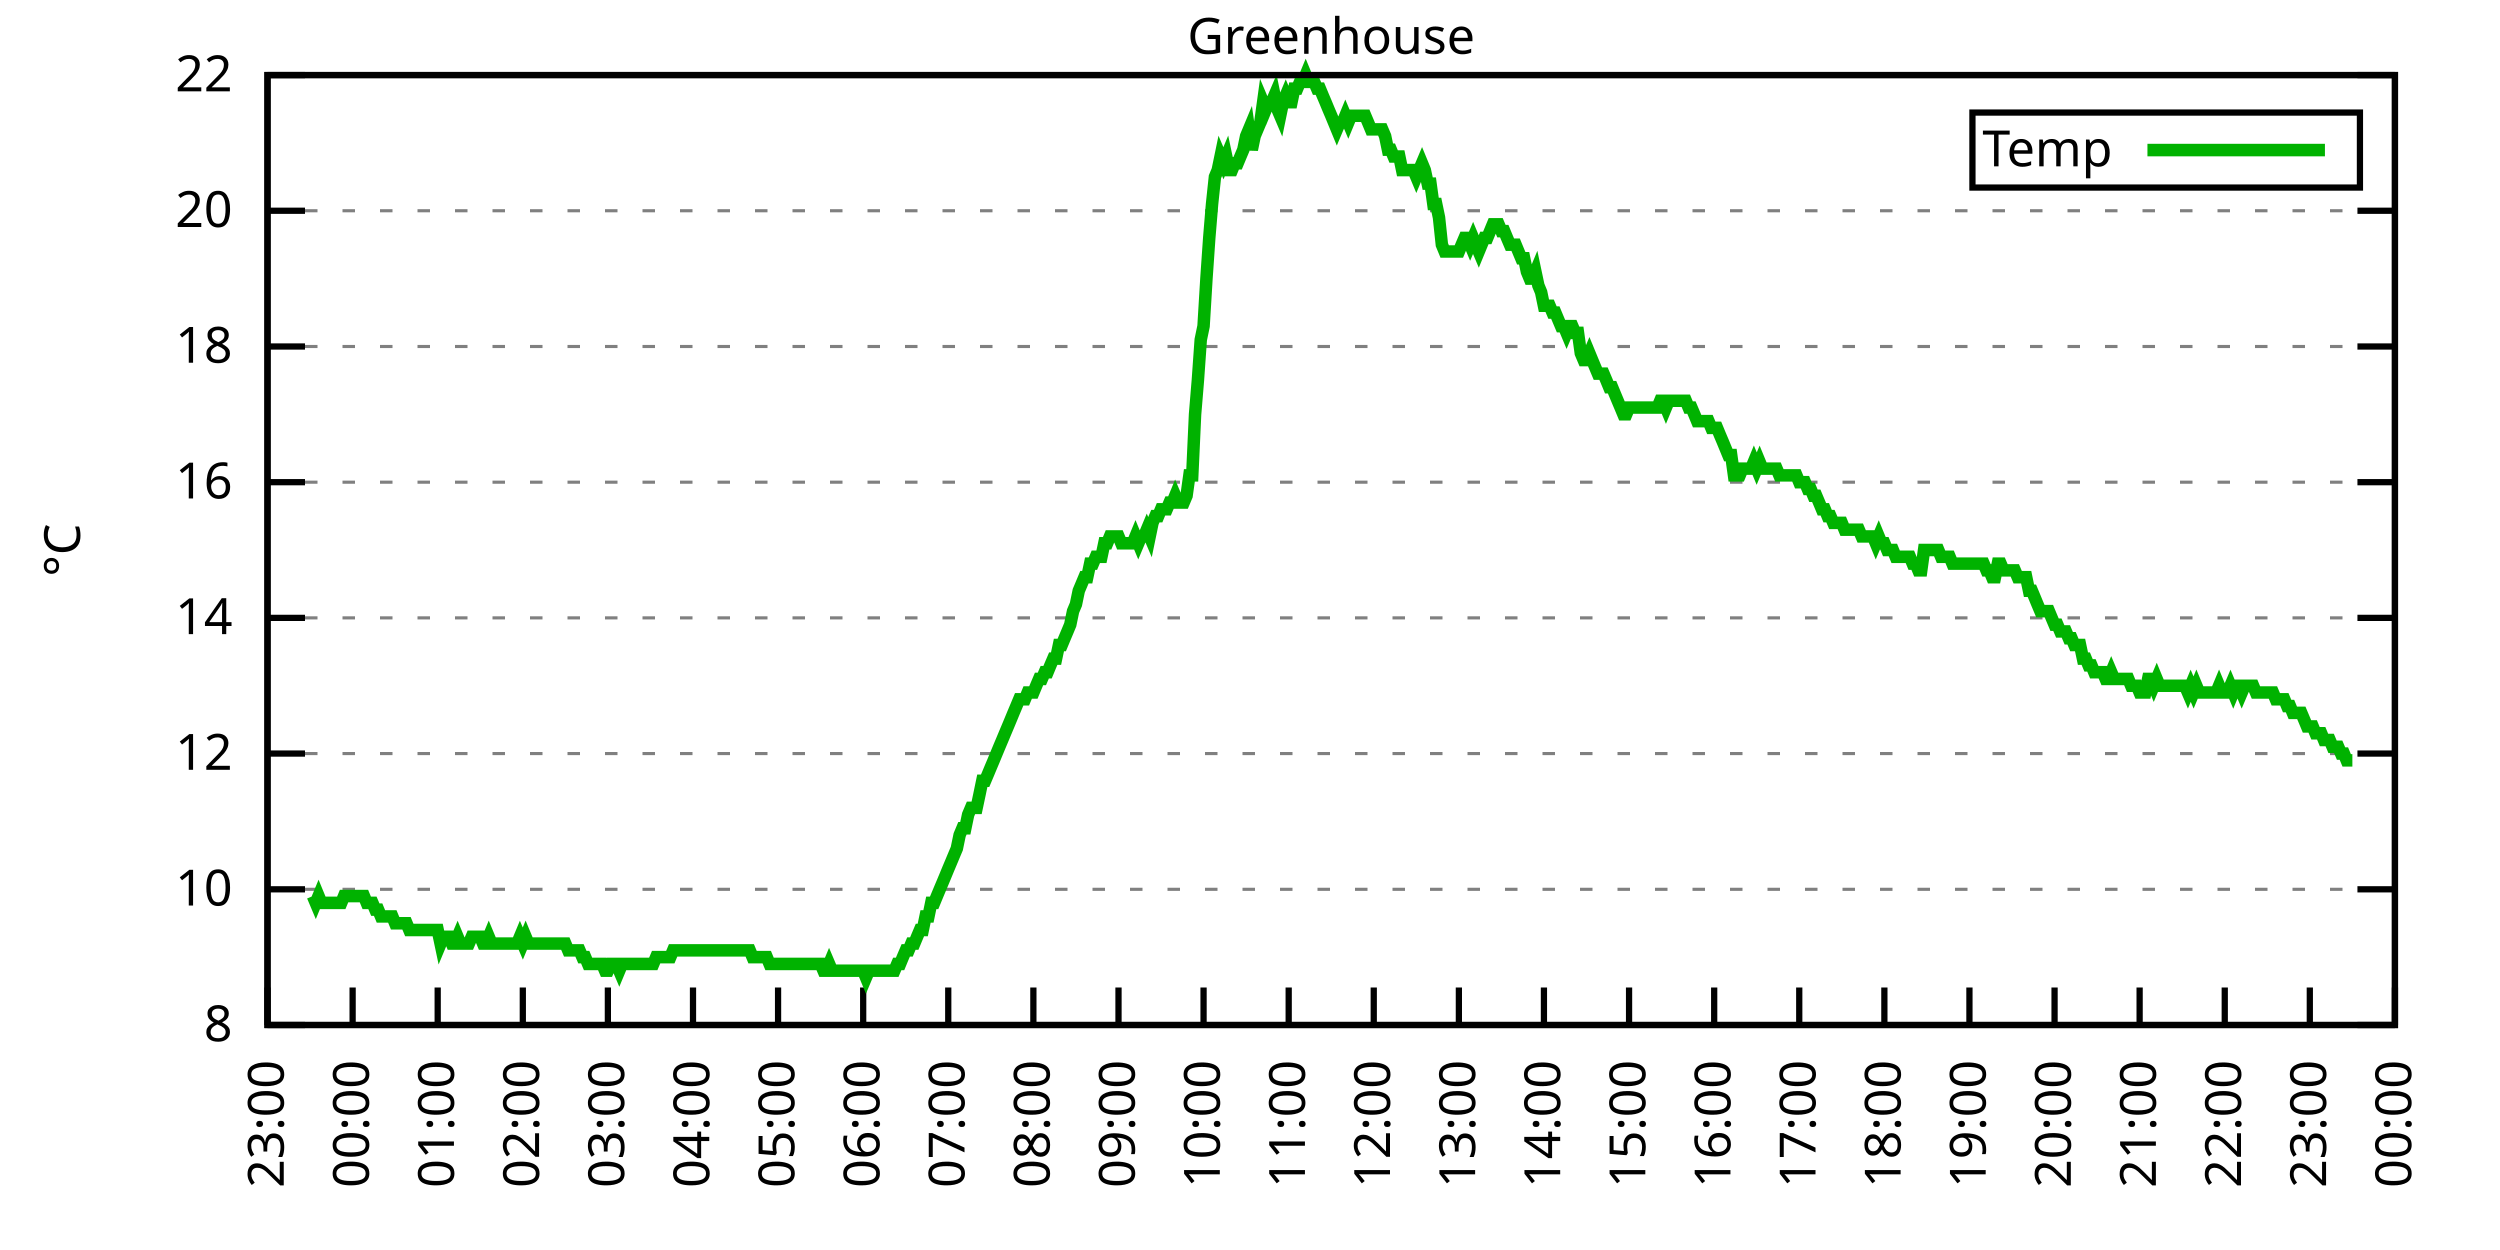
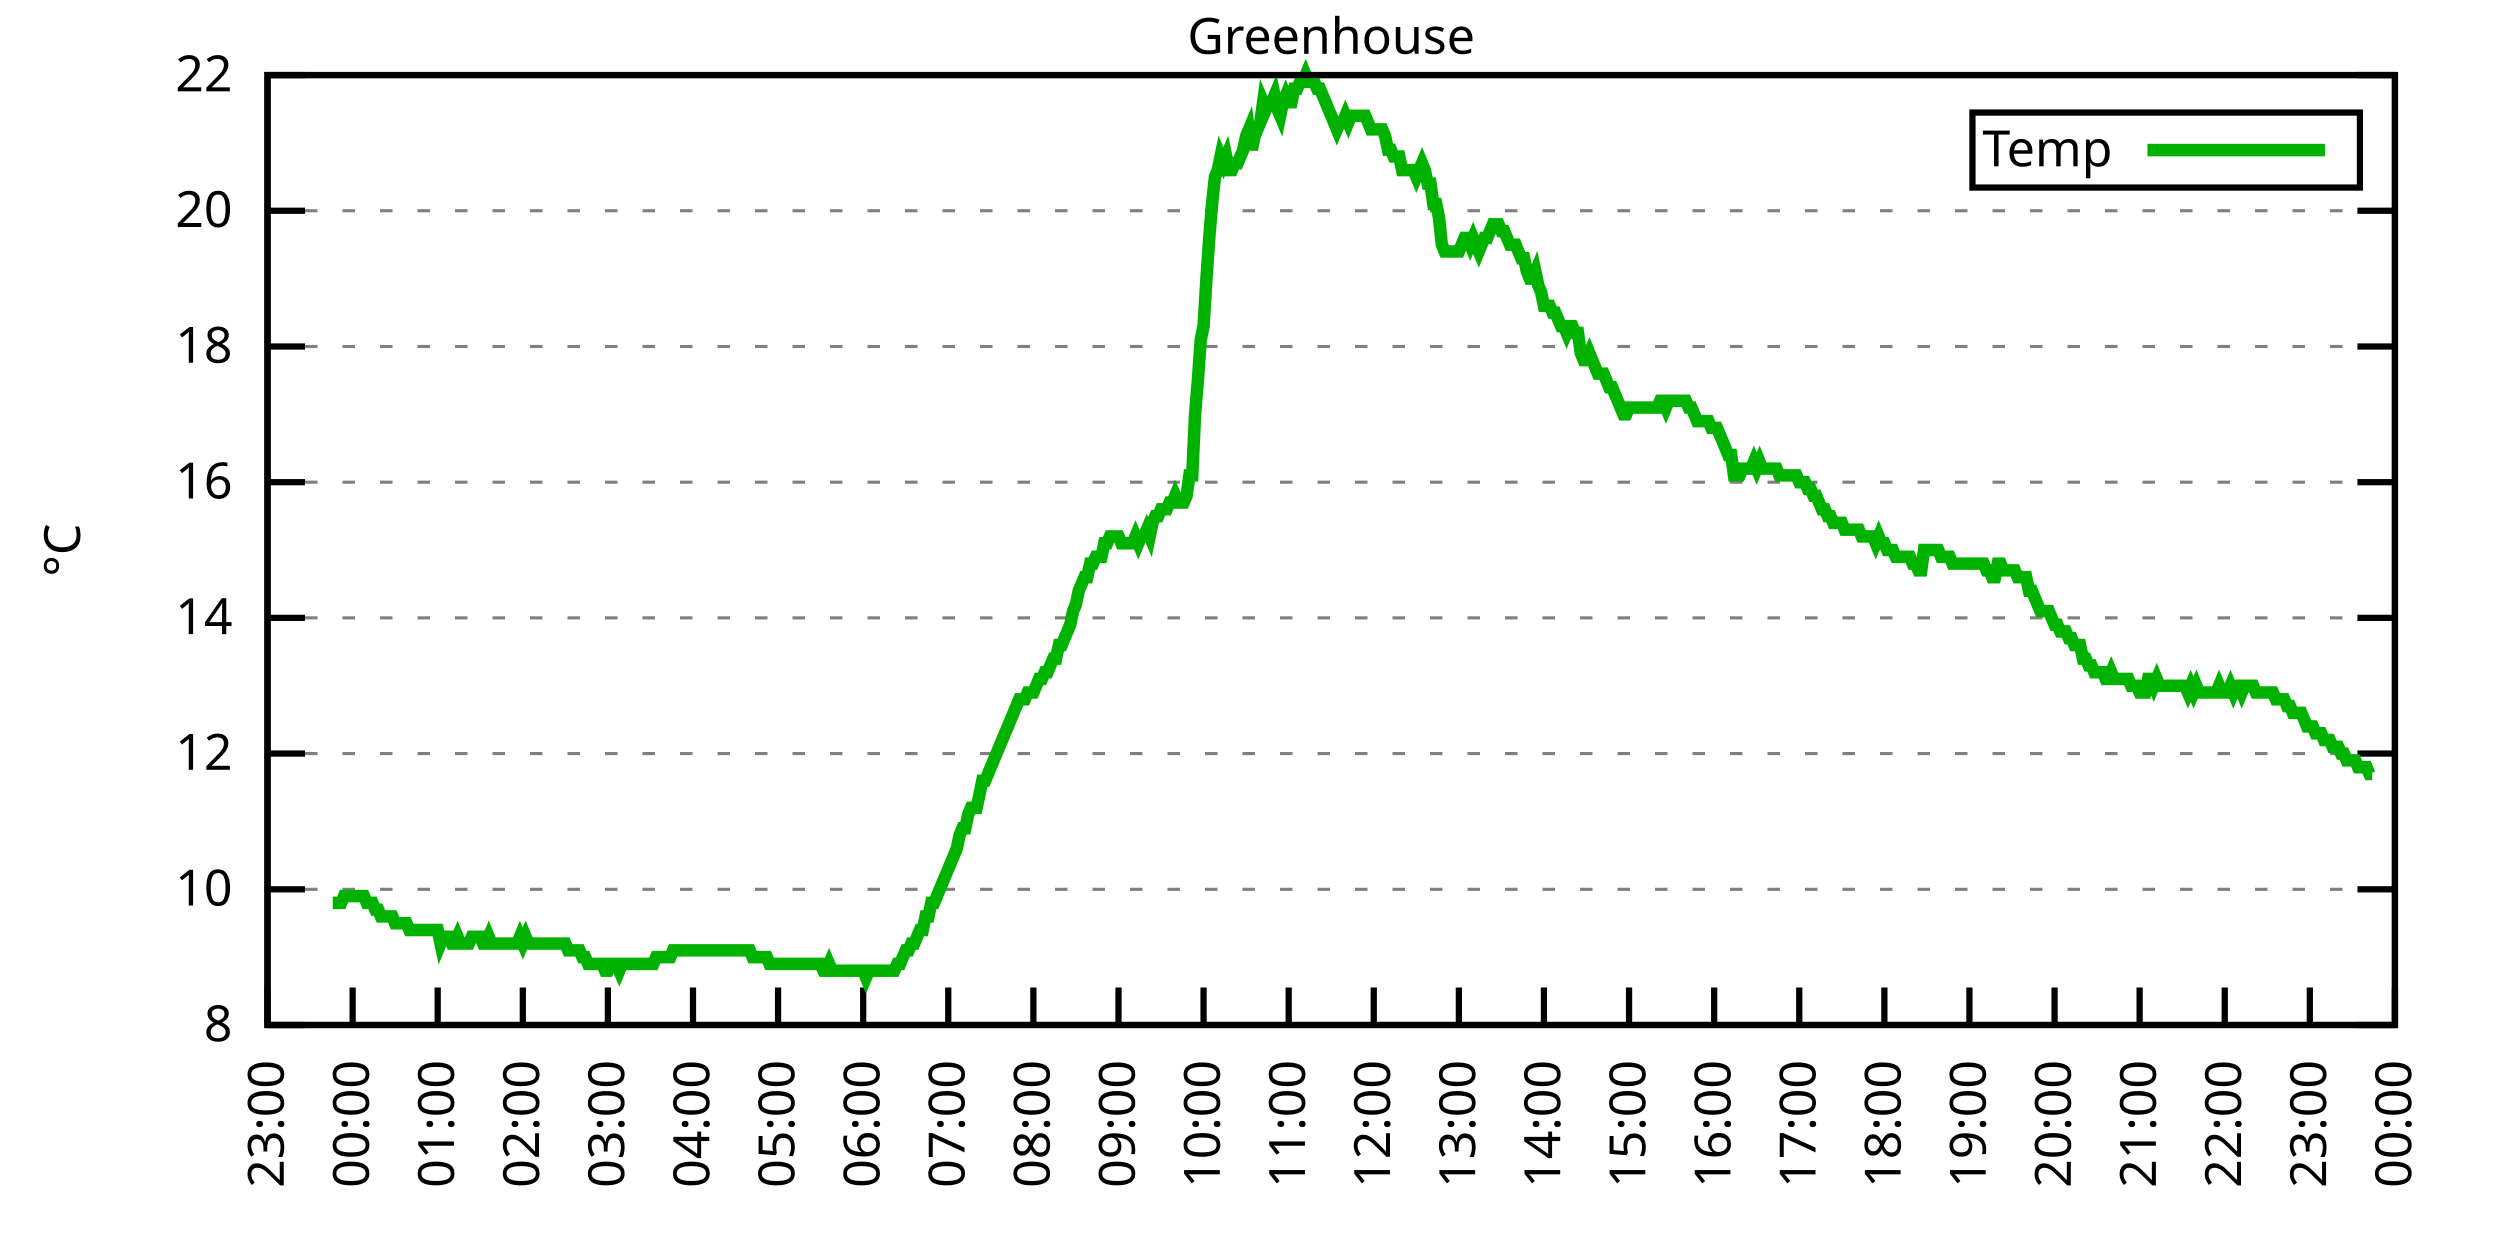
<svg xmlns="http://www.w3.org/2000/svg" xmlns:xlink="http://www.w3.org/1999/xlink" width="400" height="200" viewBox="0 0 400 200">
  <g id="gnuplot_canvas">
    <rect x="0" y="0" width="400" height="200" fill="none" />
    <defs>
      <circle id="gpDot" r="0.5" stroke-width="0.5" stroke="currentColor" />
      <path id="gpPt0" stroke-width="0.333" stroke="currentColor" d="M-1,0 h2 M0,-1 v2" />
      <path id="gpPt1" stroke-width="0.333" stroke="currentColor" d="M-1,-1 L1,1 M1,-1 L-1,1" />
      <path id="gpPt2" stroke-width="0.333" stroke="currentColor" d="M-1,0 L1,0 M0,-1 L0,1 M-1,-1 L1,1 M-1,1 L1,-1" />
      <rect id="gpPt3" stroke-width="0.333" stroke="currentColor" x="-1" y="-1" width="2" height="2" />
      <rect id="gpPt4" stroke-width="0.333" stroke="currentColor" fill="currentColor" x="-1" y="-1" width="2" height="2" />
      <circle id="gpPt5" stroke-width="0.333" stroke="currentColor" cx="0" cy="0" r="1" />
      <use xlink:href="#gpPt5" id="gpPt6" fill="currentColor" stroke="none" />
      <path id="gpPt7" stroke-width="0.333" stroke="currentColor" d="M0,-1.33 L-1.33,0.67 L1.33,0.67 z" />
      <use xlink:href="#gpPt7" id="gpPt8" fill="currentColor" stroke="none" />
      <use xlink:href="#gpPt7" id="gpPt9" stroke="currentColor" transform="rotate(180)" />
      <use xlink:href="#gpPt9" id="gpPt10" fill="currentColor" stroke="none" />
      <use xlink:href="#gpPt3" id="gpPt11" stroke="currentColor" transform="rotate(45)" />
      <use xlink:href="#gpPt11" id="gpPt12" fill="currentColor" stroke="none" />
      <path id="gpPt13" stroke-width="0.333" stroke="currentColor" d="M0,1.330 L1.265,0.411 L0.782,-1.067 L-0.782,-1.076 L-1.265,0.411 z" />
      <use xlink:href="#gpPt13" id="gpPt14" fill="currentColor" stroke="none" />
      <filter id="textbox" filterUnits="objectBoundingBox" x="0" y="0" height="1" width="1">
        <feFlood flood-color="white" flood-opacity="1" result="bgnd" />
        <feComposite in="SourceGraphic" in2="bgnd" operator="atop" />
      </filter>
      <filter id="greybox" filterUnits="objectBoundingBox" x="0" y="0" height="1" width="1">
        <feFlood flood-color="lightgrey" flood-opacity="1" result="grey" />
        <feComposite in="SourceGraphic" in2="grey" operator="atop" />
      </filter>
    </defs>
    <g fill="none" color="white" stroke="currentColor" stroke-width="1.00" stroke-linecap="butt" stroke-linejoin="miter">
</g>
    <g fill="none" color="black" stroke="currentColor" stroke-width="1.00" stroke-linecap="butt" stroke-linejoin="miter">
      <g stroke="none" shape-rendering="crispEdges">
        <polygon fill="rgb(255, 255, 255)" points="42.80,164.00 383.18,164.00 383.18,12.02 42.80,12.02 " />
      </g>
    </g>
    <g fill="none" color="black" stroke="currentColor" stroke-width="1.00" stroke-linecap="butt" stroke-linejoin="miter">
</g>
    <g fill="none" color="black" stroke="black" stroke-width="0.50" stroke-linecap="butt" stroke-linejoin="miter">
</g>
    <g fill="none" color="gray" stroke="currentColor" stroke-width="0.50" stroke-linecap="butt" stroke-linejoin="miter">
      <path stroke="gray" stroke-dasharray="2,4" class="gridline" d="M42.80,164.00 L383.19,164.00  " />
    </g>
    <g fill="none" color="gray" stroke="gray" stroke-width="1.00" stroke-linecap="butt" stroke-linejoin="miter">
</g>
    <g fill="none" color="black" stroke="currentColor" stroke-width="1.00" stroke-linecap="butt" stroke-linejoin="miter">
      <path stroke="black" d="M42.80,164.00 L48.80,164.00 M383.19,164.00 L377.19,164.00  " />
      <g transform="translate(37.20,166.60)" stroke="none" fill="black" font-family="Sans" font-size="8.00" text-anchor="end">
        <text>
          <tspan font-family="Sans"> 8</tspan>
        </text>
      </g>
    </g>
    <g fill="none" color="black" stroke="currentColor" stroke-width="1.00" stroke-linecap="butt" stroke-linejoin="miter">
</g>
    <g fill="none" color="black" stroke="black" stroke-width="0.50" stroke-linecap="butt" stroke-linejoin="miter">
</g>
    <g fill="none" color="gray" stroke="currentColor" stroke-width="0.50" stroke-linecap="butt" stroke-linejoin="miter">
      <path stroke="gray" stroke-dasharray="2,4" class="gridline" d="M42.80,142.29 L383.19,142.29  " />
    </g>
    <g fill="none" color="gray" stroke="gray" stroke-width="1.00" stroke-linecap="butt" stroke-linejoin="miter">
</g>
    <g fill="none" color="black" stroke="currentColor" stroke-width="1.00" stroke-linecap="butt" stroke-linejoin="miter">
      <path stroke="black" d="M42.80,142.29 L48.80,142.29 M383.19,142.29 L377.19,142.29  " />
      <g transform="translate(37.20,144.89)" stroke="none" fill="black" font-family="Sans" font-size="8.00" text-anchor="end">
        <text>
          <tspan font-family="Sans"> 10</tspan>
        </text>
      </g>
    </g>
    <g fill="none" color="black" stroke="currentColor" stroke-width="1.00" stroke-linecap="butt" stroke-linejoin="miter">
</g>
    <g fill="none" color="black" stroke="black" stroke-width="0.50" stroke-linecap="butt" stroke-linejoin="miter">
</g>
    <g fill="none" color="gray" stroke="currentColor" stroke-width="0.50" stroke-linecap="butt" stroke-linejoin="miter">
      <path stroke="gray" stroke-dasharray="2,4" class="gridline" d="M42.80,120.57 L383.19,120.57  " />
    </g>
    <g fill="none" color="gray" stroke="gray" stroke-width="1.00" stroke-linecap="butt" stroke-linejoin="miter">
</g>
    <g fill="none" color="black" stroke="currentColor" stroke-width="1.00" stroke-linecap="butt" stroke-linejoin="miter">
      <path stroke="black" d="M42.80,120.57 L48.80,120.57 M383.19,120.57 L377.19,120.57  " />
      <g transform="translate(37.20,123.17)" stroke="none" fill="black" font-family="Sans" font-size="8.00" text-anchor="end">
        <text>
          <tspan font-family="Sans"> 12</tspan>
        </text>
      </g>
    </g>
    <g fill="none" color="black" stroke="currentColor" stroke-width="1.00" stroke-linecap="butt" stroke-linejoin="miter">
</g>
    <g fill="none" color="black" stroke="black" stroke-width="0.50" stroke-linecap="butt" stroke-linejoin="miter">
</g>
    <g fill="none" color="gray" stroke="currentColor" stroke-width="0.50" stroke-linecap="butt" stroke-linejoin="miter">
      <path stroke="gray" stroke-dasharray="2,4" class="gridline" d="M42.80,98.86 L383.19,98.86  " />
    </g>
    <g fill="none" color="gray" stroke="gray" stroke-width="1.00" stroke-linecap="butt" stroke-linejoin="miter">
</g>
    <g fill="none" color="black" stroke="currentColor" stroke-width="1.00" stroke-linecap="butt" stroke-linejoin="miter">
      <path stroke="black" d="M42.80,98.86 L48.80,98.86 M383.19,98.86 L377.19,98.86  " />
      <g transform="translate(37.20,101.46)" stroke="none" fill="black" font-family="Sans" font-size="8.00" text-anchor="end">
        <text>
          <tspan font-family="Sans"> 14</tspan>
        </text>
      </g>
    </g>
    <g fill="none" color="black" stroke="currentColor" stroke-width="1.00" stroke-linecap="butt" stroke-linejoin="miter">
</g>
    <g fill="none" color="black" stroke="black" stroke-width="0.50" stroke-linecap="butt" stroke-linejoin="miter">
</g>
    <g fill="none" color="gray" stroke="currentColor" stroke-width="0.50" stroke-linecap="butt" stroke-linejoin="miter">
      <path stroke="gray" stroke-dasharray="2,4" class="gridline" d="M42.80,77.15 L383.19,77.15  " />
    </g>
    <g fill="none" color="gray" stroke="gray" stroke-width="1.00" stroke-linecap="butt" stroke-linejoin="miter">
</g>
    <g fill="none" color="black" stroke="currentColor" stroke-width="1.00" stroke-linecap="butt" stroke-linejoin="miter">
      <path stroke="black" d="M42.80,77.15 L48.80,77.15 M383.19,77.15 L377.19,77.15  " />
      <g transform="translate(37.20,79.75)" stroke="none" fill="black" font-family="Sans" font-size="8.00" text-anchor="end">
        <text>
          <tspan font-family="Sans"> 16</tspan>
        </text>
      </g>
    </g>
    <g fill="none" color="black" stroke="currentColor" stroke-width="1.00" stroke-linecap="butt" stroke-linejoin="miter">
</g>
    <g fill="none" color="black" stroke="black" stroke-width="0.50" stroke-linecap="butt" stroke-linejoin="miter">
</g>
    <g fill="none" color="gray" stroke="currentColor" stroke-width="0.50" stroke-linecap="butt" stroke-linejoin="miter">
      <path stroke="gray" stroke-dasharray="2,4" class="gridline" d="M42.80,55.44 L383.19,55.44  " />
    </g>
    <g fill="none" color="gray" stroke="gray" stroke-width="1.00" stroke-linecap="butt" stroke-linejoin="miter">
</g>
    <g fill="none" color="black" stroke="currentColor" stroke-width="1.00" stroke-linecap="butt" stroke-linejoin="miter">
      <path stroke="black" d="M42.80,55.44 L48.80,55.44 M383.19,55.44 L377.19,55.44  " />
      <g transform="translate(37.20,58.04)" stroke="none" fill="black" font-family="Sans" font-size="8.00" text-anchor="end">
        <text>
          <tspan font-family="Sans"> 18</tspan>
        </text>
      </g>
    </g>
    <g fill="none" color="black" stroke="currentColor" stroke-width="1.00" stroke-linecap="butt" stroke-linejoin="miter">
</g>
    <g fill="none" color="black" stroke="black" stroke-width="0.50" stroke-linecap="butt" stroke-linejoin="miter">
</g>
    <g fill="none" color="gray" stroke="currentColor" stroke-width="0.50" stroke-linecap="butt" stroke-linejoin="miter">
      <path stroke="gray" stroke-dasharray="2,4" class="gridline" d="M42.80,33.72 L383.19,33.72  " />
    </g>
    <g fill="none" color="gray" stroke="gray" stroke-width="1.00" stroke-linecap="butt" stroke-linejoin="miter">
</g>
    <g fill="none" color="black" stroke="currentColor" stroke-width="1.00" stroke-linecap="butt" stroke-linejoin="miter">
      <path stroke="black" d="M42.80,33.72 L48.80,33.72 M383.19,33.72 L377.19,33.72  " />
      <g transform="translate(37.20,36.32)" stroke="none" fill="black" font-family="Sans" font-size="8.00" text-anchor="end">
        <text>
          <tspan font-family="Sans"> 20</tspan>
        </text>
      </g>
    </g>
    <g fill="none" color="black" stroke="currentColor" stroke-width="1.00" stroke-linecap="butt" stroke-linejoin="miter">
</g>
    <g fill="none" color="black" stroke="black" stroke-width="0.50" stroke-linecap="butt" stroke-linejoin="miter">
</g>
    <g fill="none" color="gray" stroke="currentColor" stroke-width="0.50" stroke-linecap="butt" stroke-linejoin="miter">
      <path stroke="gray" stroke-dasharray="2,4" class="gridline" d="M42.80,12.01 L383.19,12.01  " />
    </g>
    <g fill="none" color="gray" stroke="gray" stroke-width="1.00" stroke-linecap="butt" stroke-linejoin="miter">
</g>
    <g fill="none" color="black" stroke="currentColor" stroke-width="1.00" stroke-linecap="butt" stroke-linejoin="miter">
      <path stroke="black" d="M42.80,12.01 L48.80,12.01 M383.19,12.01 L377.19,12.01  " />
      <g transform="translate(37.20,14.61)" stroke="none" fill="black" font-family="Sans" font-size="8.00" text-anchor="end">
        <text>
          <tspan font-family="Sans"> 22</tspan>
        </text>
      </g>
    </g>
    <g fill="none" color="black" stroke="currentColor" stroke-width="1.00" stroke-linecap="butt" stroke-linejoin="miter">
      <path stroke="black" d="M42.80,164.00 L42.80,158.00  " />
      <g transform="translate(45.40,169.60) rotate(270.00)" stroke="none" fill="black" font-family="Sans" font-size="8.00" text-anchor="end">
        <text>
          <tspan font-family="Sans">23:00</tspan>
        </text>
      </g>
    </g>
    <g fill="none" color="black" stroke="currentColor" stroke-width="1.00" stroke-linecap="butt" stroke-linejoin="miter">
      <path stroke="black" d="M56.42,164.00 L56.42,158.00  " />
      <g transform="translate(59.02,169.60) rotate(270.00)" stroke="none" fill="black" font-family="Sans" font-size="8.00" text-anchor="end">
        <text>
          <tspan font-family="Sans">00:00</tspan>
        </text>
      </g>
    </g>
    <g fill="none" color="black" stroke="currentColor" stroke-width="1.00" stroke-linecap="butt" stroke-linejoin="miter">
      <path stroke="black" d="M70.03,164.00 L70.03,158.00  " />
      <g transform="translate(72.63,169.60) rotate(270.00)" stroke="none" fill="black" font-family="Sans" font-size="8.00" text-anchor="end">
        <text>
          <tspan font-family="Sans">01:00</tspan>
        </text>
      </g>
    </g>
    <g fill="none" color="black" stroke="currentColor" stroke-width="1.00" stroke-linecap="butt" stroke-linejoin="miter">
      <path stroke="black" d="M83.65,164.00 L83.65,158.00  " />
      <g transform="translate(86.25,169.60) rotate(270.00)" stroke="none" fill="black" font-family="Sans" font-size="8.00" text-anchor="end">
        <text>
          <tspan font-family="Sans">02:00</tspan>
        </text>
      </g>
    </g>
    <g fill="none" color="black" stroke="currentColor" stroke-width="1.00" stroke-linecap="butt" stroke-linejoin="miter">
      <path stroke="black" d="M97.26,164.00 L97.26,158.00  " />
      <g transform="translate(99.86,169.60) rotate(270.00)" stroke="none" fill="black" font-family="Sans" font-size="8.00" text-anchor="end">
        <text>
          <tspan font-family="Sans">03:00</tspan>
        </text>
      </g>
    </g>
    <g fill="none" color="black" stroke="currentColor" stroke-width="1.00" stroke-linecap="butt" stroke-linejoin="miter">
      <path stroke="black" d="M110.88,164.00 L110.88,158.00  " />
      <g transform="translate(113.48,169.60) rotate(270.00)" stroke="none" fill="black" font-family="Sans" font-size="8.00" text-anchor="end">
        <text>
          <tspan font-family="Sans">04:00</tspan>
        </text>
      </g>
    </g>
    <g fill="none" color="black" stroke="currentColor" stroke-width="1.00" stroke-linecap="butt" stroke-linejoin="miter">
      <path stroke="black" d="M124.49,164.00 L124.49,158.00  " />
      <g transform="translate(127.09,169.60) rotate(270.00)" stroke="none" fill="black" font-family="Sans" font-size="8.00" text-anchor="end">
        <text>
          <tspan font-family="Sans">05:00</tspan>
        </text>
      </g>
    </g>
    <g fill="none" color="black" stroke="currentColor" stroke-width="1.00" stroke-linecap="butt" stroke-linejoin="miter">
      <path stroke="black" d="M138.11,164.00 L138.11,158.00  " />
      <g transform="translate(140.71,169.60) rotate(270.00)" stroke="none" fill="black" font-family="Sans" font-size="8.00" text-anchor="end">
        <text>
          <tspan font-family="Sans">06:00</tspan>
        </text>
      </g>
    </g>
    <g fill="none" color="black" stroke="currentColor" stroke-width="1.00" stroke-linecap="butt" stroke-linejoin="miter">
      <path stroke="black" d="M151.72,164.00 L151.72,158.00  " />
      <g transform="translate(154.32,169.60) rotate(270.00)" stroke="none" fill="black" font-family="Sans" font-size="8.00" text-anchor="end">
        <text>
          <tspan font-family="Sans">07:00</tspan>
        </text>
      </g>
    </g>
    <g fill="none" color="black" stroke="currentColor" stroke-width="1.00" stroke-linecap="butt" stroke-linejoin="miter">
      <path stroke="black" d="M165.34,164.00 L165.34,158.00  " />
      <g transform="translate(167.94,169.60) rotate(270.00)" stroke="none" fill="black" font-family="Sans" font-size="8.00" text-anchor="end">
        <text>
          <tspan font-family="Sans">08:00</tspan>
        </text>
      </g>
    </g>
    <g fill="none" color="black" stroke="currentColor" stroke-width="1.00" stroke-linecap="butt" stroke-linejoin="miter">
      <path stroke="black" d="M178.96,164.00 L178.96,158.00  " />
      <g transform="translate(181.56,169.60) rotate(270.00)" stroke="none" fill="black" font-family="Sans" font-size="8.00" text-anchor="end">
        <text>
          <tspan font-family="Sans">09:00</tspan>
        </text>
      </g>
    </g>
    <g fill="none" color="black" stroke="currentColor" stroke-width="1.00" stroke-linecap="butt" stroke-linejoin="miter">
      <path stroke="black" d="M192.57,164.00 L192.57,158.00  " />
      <g transform="translate(195.17,169.60) rotate(270.00)" stroke="none" fill="black" font-family="Sans" font-size="8.00" text-anchor="end">
        <text>
          <tspan font-family="Sans">10:00</tspan>
        </text>
      </g>
    </g>
    <g fill="none" color="black" stroke="currentColor" stroke-width="1.00" stroke-linecap="butt" stroke-linejoin="miter">
      <path stroke="black" d="M206.19,164.00 L206.19,158.00  " />
      <g transform="translate(208.79,169.60) rotate(270.00)" stroke="none" fill="black" font-family="Sans" font-size="8.00" text-anchor="end">
        <text>
          <tspan font-family="Sans">11:00</tspan>
        </text>
      </g>
    </g>
    <g fill="none" color="black" stroke="currentColor" stroke-width="1.00" stroke-linecap="butt" stroke-linejoin="miter">
      <path stroke="black" d="M219.80,164.00 L219.80,158.00  " />
      <g transform="translate(222.40,169.60) rotate(270.00)" stroke="none" fill="black" font-family="Sans" font-size="8.00" text-anchor="end">
        <text>
          <tspan font-family="Sans">12:00</tspan>
        </text>
      </g>
    </g>
    <g fill="none" color="black" stroke="currentColor" stroke-width="1.00" stroke-linecap="butt" stroke-linejoin="miter">
      <path stroke="black" d="M233.42,164.00 L233.42,158.00  " />
      <g transform="translate(236.02,169.60) rotate(270.00)" stroke="none" fill="black" font-family="Sans" font-size="8.00" text-anchor="end">
        <text>
          <tspan font-family="Sans">13:00</tspan>
        </text>
      </g>
    </g>
    <g fill="none" color="black" stroke="currentColor" stroke-width="1.00" stroke-linecap="butt" stroke-linejoin="miter">
      <path stroke="black" d="M247.03,164.00 L247.03,158.00  " />
      <g transform="translate(249.63,169.60) rotate(270.00)" stroke="none" fill="black" font-family="Sans" font-size="8.00" text-anchor="end">
        <text>
          <tspan font-family="Sans">14:00</tspan>
        </text>
      </g>
    </g>
    <g fill="none" color="black" stroke="currentColor" stroke-width="1.00" stroke-linecap="butt" stroke-linejoin="miter">
      <path stroke="black" d="M260.65,164.00 L260.65,158.00  " />
      <g transform="translate(263.25,169.60) rotate(270.00)" stroke="none" fill="black" font-family="Sans" font-size="8.00" text-anchor="end">
        <text>
          <tspan font-family="Sans">15:00</tspan>
        </text>
      </g>
    </g>
    <g fill="none" color="black" stroke="currentColor" stroke-width="1.00" stroke-linecap="butt" stroke-linejoin="miter">
      <path stroke="black" d="M274.27,164.00 L274.27,158.00  " />
      <g transform="translate(276.87,169.60) rotate(270.00)" stroke="none" fill="black" font-family="Sans" font-size="8.00" text-anchor="end">
        <text>
          <tspan font-family="Sans">16:00</tspan>
        </text>
      </g>
    </g>
    <g fill="none" color="black" stroke="currentColor" stroke-width="1.00" stroke-linecap="butt" stroke-linejoin="miter">
      <path stroke="black" d="M287.88,164.00 L287.88,158.00  " />
      <g transform="translate(290.48,169.60) rotate(270.00)" stroke="none" fill="black" font-family="Sans" font-size="8.00" text-anchor="end">
        <text>
          <tspan font-family="Sans">17:00</tspan>
        </text>
      </g>
    </g>
    <g fill="none" color="black" stroke="currentColor" stroke-width="1.00" stroke-linecap="butt" stroke-linejoin="miter">
      <path stroke="black" d="M301.50,164.00 L301.50,158.00  " />
      <g transform="translate(304.10,169.60) rotate(270.00)" stroke="none" fill="black" font-family="Sans" font-size="8.00" text-anchor="end">
        <text>
          <tspan font-family="Sans">18:00</tspan>
        </text>
      </g>
    </g>
    <g fill="none" color="black" stroke="currentColor" stroke-width="1.00" stroke-linecap="butt" stroke-linejoin="miter">
      <path stroke="black" d="M315.11,164.00 L315.11,158.00  " />
      <g transform="translate(317.71,169.60) rotate(270.00)" stroke="none" fill="black" font-family="Sans" font-size="8.00" text-anchor="end">
        <text>
          <tspan font-family="Sans">19:00</tspan>
        </text>
      </g>
    </g>
    <g fill="none" color="black" stroke="currentColor" stroke-width="1.00" stroke-linecap="butt" stroke-linejoin="miter">
      <path stroke="black" d="M328.73,164.00 L328.73,158.00  " />
      <g transform="translate(331.33,169.60) rotate(270.00)" stroke="none" fill="black" font-family="Sans" font-size="8.00" text-anchor="end">
        <text>
          <tspan font-family="Sans">20:00</tspan>
        </text>
      </g>
    </g>
    <g fill="none" color="black" stroke="currentColor" stroke-width="1.00" stroke-linecap="butt" stroke-linejoin="miter">
      <path stroke="black" d="M342.34,164.00 L342.34,158.00  " />
      <g transform="translate(344.94,169.60) rotate(270.00)" stroke="none" fill="black" font-family="Sans" font-size="8.00" text-anchor="end">
        <text>
          <tspan font-family="Sans">21:00</tspan>
        </text>
      </g>
    </g>
    <g fill="none" color="black" stroke="currentColor" stroke-width="1.00" stroke-linecap="butt" stroke-linejoin="miter">
      <path stroke="black" d="M355.96,164.00 L355.96,158.00  " />
      <g transform="translate(358.56,169.60) rotate(270.00)" stroke="none" fill="black" font-family="Sans" font-size="8.00" text-anchor="end">
        <text>
          <tspan font-family="Sans">22:00</tspan>
        </text>
      </g>
    </g>
    <g fill="none" color="black" stroke="currentColor" stroke-width="1.00" stroke-linecap="butt" stroke-linejoin="miter">
      <path stroke="black" d="M369.57,164.00 L369.57,158.00  " />
      <g transform="translate(372.17,169.60) rotate(270.00)" stroke="none" fill="black" font-family="Sans" font-size="8.00" text-anchor="end">
        <text>
          <tspan font-family="Sans">23:00</tspan>
        </text>
      </g>
    </g>
    <g fill="none" color="black" stroke="currentColor" stroke-width="1.00" stroke-linecap="butt" stroke-linejoin="miter">
      <path stroke="black" d="M383.19,164.00 L383.19,158.00  " />
      <g transform="translate(385.79,169.60) rotate(270.00)" stroke="none" fill="black" font-family="Sans" font-size="8.00" text-anchor="end">
        <text>
          <tspan font-family="Sans">00:00</tspan>
        </text>
      </g>
    </g>
    <g fill="none" color="black" stroke="currentColor" stroke-width="1.00" stroke-linecap="butt" stroke-linejoin="miter">
</g>
    <g fill="none" color="black" stroke="currentColor" stroke-width="1.00" stroke-linecap="butt" stroke-linejoin="miter">
      <path stroke="black" d="M42.80,12.01 L42.80,164.00 L383.19,164.00 L383.19,12.01 L42.80,12.01 Z  " />
    </g>
    <g fill="none" color="black" stroke="currentColor" stroke-width="1.00" stroke-linecap="butt" stroke-linejoin="miter">
</g>
    <g fill="none" color="black" stroke="currentColor" stroke-width="1.00" stroke-linecap="butt" stroke-linejoin="miter">
      <path stroke="black" d="M315.59,30.01 L315.59,18.01 L377.59,18.01 L377.59,30.01 L315.59,30.01 Z  " />
    </g>
    <g id="Greenhouse_plot_1">
      <g fill="none" color="white" stroke="black" stroke-width="2.00" stroke-linecap="butt" stroke-linejoin="miter">
</g>
      <g fill="none" color="black" stroke="currentColor" stroke-width="2.00" stroke-linecap="butt" stroke-linejoin="miter">
        <g transform="translate(337.99,26.61)" stroke="none" fill="black" font-family="Sans" font-size="8.00" text-anchor="end">
          <text>
            <tspan font-family="Sans">Temp</tspan>
          </text>
        </g>
      </g>
      <g fill="none" color="black" stroke="currentColor" stroke-width="2.00" stroke-linecap="butt" stroke-linejoin="miter">
-         <path stroke="rgb(  0, 178,   0)" d="M343.59,24.01 L371.99,24.01 M50.06,143.37 L50.52,144.46 L50.97,143.37 L51.42,144.46 L51.88,144.46 L52.33,144.46   L52.78,144.46 L53.24,144.46 L53.69,144.46 L54.15,144.46 L54.60,144.46 L55.05,143.37 L55.51,143.37 L55.96,143.37   L56.42,143.37 L56.87,143.37 L57.32,143.37 L57.78,143.37 L58.23,143.37 L58.68,144.46 L59.14,144.46 L59.59,144.46   L60.05,145.54 L60.50,145.54 L60.95,146.63 L61.41,146.63 L61.86,146.63 L62.32,146.63 L62.77,146.63 L63.22,147.72   L63.68,147.72 L64.13,147.72 L64.58,147.72 L65.04,147.72 L65.49,148.80 L65.95,148.80 L66.40,148.80 L66.85,148.80   L67.31,148.80 L67.76,148.80 L68.22,148.80 L68.67,148.80 L69.12,148.80 L69.58,148.80 L70.03,148.80 L70.49,150.97   L70.94,149.89 L71.39,149.89 L71.85,149.89 L72.30,150.97 L72.75,150.97 L73.21,149.89 L73.66,150.97 L74.12,150.97   L74.57,150.97 L75.02,150.97 L75.48,149.89 L75.93,149.89 L76.39,149.89 L76.84,149.89 L77.29,150.97 L77.75,150.97   L78.20,149.89 L78.65,150.97 L79.11,150.97 L79.56,150.97 L80.02,150.97 L80.47,150.97 L80.92,150.97 L81.38,150.97   L81.83,150.97 L82.29,150.97 L82.74,150.97 L83.19,149.89 L83.65,150.97 L84.10,149.89 L84.55,150.97 L85.01,150.97   L85.46,150.97 L85.92,150.97 L86.37,150.97 L86.82,150.97 L87.28,150.97 L87.73,150.97 L88.19,150.97 L88.64,150.97   L89.09,150.97 L89.55,150.97 L90.00,150.97 L90.45,150.97 L90.91,152.06 L91.36,152.06 L91.82,152.06 L92.27,152.06   L92.72,152.06 L93.18,153.14 L93.63,153.14 L94.09,154.23 L94.54,154.23 L94.99,154.23 L95.45,154.23 L95.90,154.23   L96.35,154.23 L96.81,155.31 L97.26,155.31 L97.72,154.23 L98.17,154.23 L98.62,154.23 L99.08,155.31 L99.53,154.23   L99.99,154.23 L100.44,154.23 L100.89,154.23 L101.35,154.23 L101.80,154.23 L102.25,154.23 L102.71,154.23 L103.16,154.23   L103.62,154.23 L104.07,154.23 L104.52,154.23 L104.98,153.14 L105.43,153.14 L105.89,153.14 L106.34,153.14 L106.79,153.14   L107.25,153.14 L107.70,152.06 L108.15,152.06 L108.61,152.06 L109.06,152.06 L109.52,152.06 L109.97,152.06 L110.42,152.06   L110.88,152.06 L111.33,152.06 L111.79,152.06 L112.24,152.06 L112.69,152.06 L113.15,152.06 L113.60,152.06 L114.05,152.06   L114.51,152.06 L114.96,152.06 L115.42,152.06 L115.87,152.06 L116.32,152.06 L116.78,152.06 L117.23,152.06 L117.69,152.06   L118.14,152.06 L118.59,152.06 L119.05,152.06 L119.50,152.06 L119.96,152.06 L120.41,153.14 L120.86,153.14 L121.32,153.14   L121.77,153.14 L122.22,153.14 L122.68,153.14 L123.13,154.23 L123.59,154.23 L124.04,154.23 L124.49,154.23 L124.95,154.23   L125.40,154.23 L125.86,154.23 L126.31,154.23 L126.76,154.23 L127.22,154.23 L127.67,154.23 L128.12,154.23 L128.58,154.23   L129.03,154.23 L129.49,154.23 L129.94,154.23 L130.39,154.23 L130.85,154.23 L131.30,154.23 L131.76,155.31 L132.21,155.31   L132.66,154.23 L133.12,155.31 L133.57,155.31 L134.02,155.31 L134.48,155.31 L134.93,155.31 L135.39,155.31 L135.84,155.31   L136.29,155.31 L136.75,155.31 L137.20,155.31 L137.66,155.31 L138.11,155.31 L138.56,156.40 L139.02,155.31 L139.47,155.31   L139.92,155.31 L140.38,155.31 L140.83,155.31 L141.29,155.31 L141.74,155.31 L142.19,155.31 L142.65,155.31 L143.10,155.31   L143.56,154.23 L144.01,154.23 L144.46,153.14 L144.92,152.06 L145.37,152.06 L145.82,150.97 L146.28,150.97 L146.73,149.89   L147.19,148.80 L147.64,148.80 L148.09,146.63 L148.55,146.63 L149.00,144.46 L149.46,144.46 L149.91,143.37 L150.36,142.29   L150.82,141.20 L151.27,140.12 L151.72,139.03 L152.18,137.94 L152.63,136.86 L153.09,135.77 L153.54,133.60 L153.99,132.52   L154.45,132.52 L154.90,130.35 L155.36,129.26 L155.81,129.26 L156.26,129.26 L156.72,127.09 L157.17,124.92 L157.62,124.92   L158.08,123.83 L158.53,122.75 L158.99,121.66 L159.44,120.57 L159.89,119.49 L160.35,118.40 L160.80,117.32 L161.26,116.23   L161.71,115.15 L162.16,114.06 L162.62,112.97 L163.07,111.89 L163.52,111.89 L163.98,111.89 L164.43,110.80 L164.89,110.80   L165.34,110.80 L165.79,109.72 L166.25,108.63 L166.70,108.63 L167.16,107.55 L167.61,107.55 L168.06,106.46 L168.52,105.38   L168.97,105.38 L169.43,103.20 L169.88,103.20 L170.33,102.12 L170.79,101.03 L171.24,99.95 L171.69,97.78 L172.15,96.69   L172.60,94.52 L173.06,93.43 L173.51,92.35 L173.96,92.35 L174.42,90.18 L174.87,90.18 L175.33,89.09 L175.78,89.09   L176.23,89.09 L176.69,86.92 L177.14,86.92 L177.59,85.83 L178.05,85.83 L178.50,85.83 L178.96,85.83 L179.41,86.92   L179.86,86.92 L180.32,86.92 L180.77,86.92 L181.23,86.92 L181.68,85.83 L182.13,86.92 L182.59,85.83 L183.04,85.83   L183.49,84.75 L183.95,85.83 L184.40,83.66 L184.86,82.58 L185.31,82.58 L185.76,81.49 L186.22,81.49 L186.67,81.49   L187.13,80.41 L187.58,80.41 L188.03,79.32 L188.49,80.41 L188.94,80.41 L189.39,80.41 L189.85,79.32 L190.30,76.06   L190.76,76.06 L191.21,66.29 L191.66,60.86 L192.12,54.35 L192.57,52.18 L193.03,44.58 L193.48,38.07 L193.93,32.64   L194.39,28.29 L194.84,27.21 L195.29,25.04 L195.75,26.12 L196.20,25.04 L196.66,27.21 L197.11,27.21 L197.56,26.12   L198.02,26.12 L198.47,25.04 L198.93,23.95 L199.38,21.78 L199.83,20.70 L200.29,23.95 L200.74,21.78 L201.19,20.70   L201.65,19.61 L202.10,16.35 L202.56,17.44 L203.01,16.35 L203.46,16.35 L203.92,15.27 L204.37,17.44 L204.83,18.52   L205.28,16.35 L205.73,15.27 L206.19,16.35 L206.64,16.35 L207.09,14.18 L207.55,14.18 L208.00,13.10 L208.46,13.10   L208.91,12.01 L209.36,13.10 L209.82,13.10 L210.27,13.10 L210.73,14.18 L211.18,14.18 L211.63,15.27 L212.09,16.35   L212.54,17.44 L213.00,18.52 L213.45,19.61 L213.90,20.70 L214.36,19.61 L214.81,19.61 L215.26,18.52 L215.72,19.61   L216.17,18.52 L216.63,18.52 L217.08,18.52 L217.53,18.52 L217.99,18.52 L218.44,18.52 L218.90,19.61 L219.35,20.70   L219.80,20.70 L220.26,20.70 L220.71,20.70 L221.16,20.70 L221.62,21.78 L222.07,23.95 L222.53,23.95 L222.98,25.04   L223.43,25.04 L223.89,25.04 L224.34,27.21 L224.80,27.21 L225.25,27.21 L225.70,27.21 L226.16,27.21 L226.61,28.29   L227.06,27.21 L227.52,26.12 L227.97,27.21 L228.43,29.38 L228.88,29.38 L229.33,32.64 L229.79,32.64 L230.24,34.81   L230.70,39.15 L231.15,40.24 L231.60,40.24 L232.06,40.24 L232.51,40.24 L232.96,40.24 L233.42,40.24 L233.87,39.15   L234.33,38.07 L234.78,38.07 L235.23,39.15 L235.69,38.07 L236.14,39.15 L236.60,40.24 L237.05,39.15 L237.50,38.07   L237.96,38.07 L238.41,36.98 L238.86,35.89 L239.32,35.89 L239.77,35.89 L240.23,36.98 L240.68,36.98 L241.13,38.07   L241.59,39.15 L242.04,39.15 L242.50,39.15 L242.95,40.24 L243.40,41.32 L243.86,41.32 L244.31,43.49 L244.76,44.58   L245.22,44.58 L245.67,43.49 L246.13,45.66 L246.58,46.75 L247.03,48.92 L247.49,48.92 L247.94,48.92 L248.40,50.01   L248.85,50.01 L249.30,51.09 L249.76,52.18 L250.21,52.18 L250.66,53.26 L251.12,52.18 L251.57,52.18 L252.03,53.26   L252.48,53.26 L252.93,56.52 L253.39,57.61 L253.84,57.61 L254.30,56.52 L254.75,57.61 L255.20,58.69 L255.66,59.78   L256.11,59.78 L256.56,59.78 L257.02,60.86 L257.47,61.95 L257.93,61.95 L258.38,63.04 L258.83,64.12 L259.29,65.21   L259.74,66.29 L260.20,66.29 L260.65,65.21 L261.10,65.21 L261.56,65.21 L262.01,65.21 L262.47,65.21 L262.92,65.21   L263.37,65.21 L263.83,65.21 L264.28,65.21 L264.73,65.21 L265.19,65.21 L265.64,64.12 L266.10,64.12 L266.55,65.21   L267.00,64.12 L267.46,64.12 L267.91,64.12 L268.37,64.12 L268.82,64.12 L269.27,64.12 L269.73,64.12 L270.18,65.21   L270.63,65.21 L271.09,66.29 L271.54,67.38 L272.00,67.38 L272.45,67.38 L272.90,67.38 L273.36,67.38 L273.81,68.46   L274.27,68.46 L274.72,68.46 L275.17,69.55 L275.63,70.63 L276.08,71.72 L276.53,72.81 L276.99,72.81 L277.44,76.06   L277.90,76.06 L278.35,76.06 L278.80,74.98 L279.26,74.98 L279.71,74.98 L280.17,74.98 L280.62,73.89 L281.07,74.98   L281.53,73.89 L281.98,74.98 L282.43,74.98 L282.89,74.98 L283.34,74.98 L283.80,74.98 L284.25,74.98 L284.70,76.06   L285.16,76.06 L285.61,76.06 L286.07,76.06 L286.52,76.06 L286.97,76.06 L287.43,76.06 L287.88,77.15 L288.33,77.15   L288.79,77.15 L289.24,78.23 L289.70,78.23 L290.15,79.32 L290.60,79.32 L291.06,80.41 L291.51,81.49 L291.97,81.49   L292.42,82.58 L292.87,82.58 L293.33,83.66 L293.78,83.66 L294.23,83.66 L294.69,83.66 L295.14,84.75 L295.60,84.75   L296.05,84.75 L296.50,84.75 L296.96,84.75 L297.41,84.75 L297.87,85.83 L298.32,85.83 L298.77,85.83 L299.23,85.83   L299.68,85.83 L300.13,86.92 L300.59,85.83 L301.04,86.92 L301.50,86.92 L301.95,88.00 L302.40,88.00 L302.86,88.00   L303.31,89.09 L303.77,89.09 L304.22,89.09 L304.67,89.09 L305.13,89.09 L305.58,89.09 L306.03,90.18 L306.49,90.18   L306.94,91.26 L307.40,91.26 L307.85,88.00 L308.30,88.00 L308.76,88.00 L309.21,88.00 L309.67,88.00 L310.12,88.00   L310.57,89.09 L311.03,89.09 L311.48,89.09 L311.94,89.09 L312.39,90.18 L312.84,90.18 L313.30,90.18 L313.75,90.18   L314.20,90.18 L314.66,90.18 L315.11,90.18 L315.57,90.18 L316.02,90.18 L316.47,90.18 L316.93,90.18 L317.38,90.18   L317.84,91.26 L318.29,91.26 L318.74,92.35 L319.20,92.35 L319.65,90.18 L320.10,90.18 L320.56,91.26 L321.01,91.26   L321.47,91.26 L321.92,91.26 L322.37,91.26 L322.83,92.35 L323.28,92.35 L323.74,92.35 L324.19,92.35 L324.64,94.52   L325.10,94.52 L325.55,95.60 L326.00,96.69 L326.46,97.78 L326.91,97.78 L327.37,97.78 L327.82,97.78 L328.27,98.86   L328.73,99.95 L329.18,99.95 L329.64,101.03 L330.09,101.03 L330.54,101.03 L331.00,102.12 L331.45,102.12 L331.90,103.20   L332.36,103.20 L332.81,103.20 L333.27,105.38 L333.72,105.38 L334.17,106.46 L334.63,106.46 L335.08,107.55 L335.54,107.55   L335.99,107.55 L336.44,107.55 L336.90,108.63 L337.35,108.63 L337.80,107.55 L338.26,108.63 L338.71,108.63 L339.17,108.63   L339.62,108.63 L340.07,108.63 L340.53,108.63 L340.98,109.72 L341.44,109.72 L341.89,109.72 L342.34,110.80 L342.80,110.80   L343.25,110.80 L343.70,108.63 L344.16,108.63 L344.61,109.72 L345.07,108.63 L345.52,109.72 L345.97,109.72 L346.43,109.72   L346.88,109.72 L347.34,109.72 L347.79,109.72 L348.24,109.72 L348.70,109.72 L349.15,109.72 L349.60,109.72 L350.06,110.80   L350.51,109.72 L350.97,110.80 L351.42,109.72 L351.87,110.80 L352.33,110.80 L352.78,110.80 L353.24,110.80 L353.69,110.80   L354.14,110.80 L354.60,110.80 L355.05,109.72 L355.50,110.80 L355.96,110.80 L356.41,110.80 L356.87,109.72 L357.32,110.80   L357.77,109.72 L358.23,109.72 L358.68,110.80 L359.14,109.72 L359.59,109.72 L360.04,109.72 L360.50,109.72 L360.95,110.80   L361.41,110.80 L361.86,110.80 L362.31,110.80 L362.77,110.80 L363.22,110.80 L363.67,110.80 L364.13,111.89 L364.58,111.89   L365.04,111.89 L365.49,111.89 L365.94,112.97 L366.40,112.97 L366.85,114.06 L367.31,114.06 L367.76,114.06 L368.21,114.06   L368.67,115.15 L369.12,116.23 L369.57,116.23 L370.03,116.23 L370.48,117.32 L370.94,117.32 L371.39,117.32 L371.84,118.40   L372.30,118.40 L372.75,118.40 L373.21,119.49 L373.66,119.49 L374.11,119.49 L374.57,120.57 L375.02,120.57 L375.47,121.66   L375.93,121.66 L376.38,121.66  " />
+         <path stroke="rgb(  0, 178,   0)" d="M343.59,24.01 L371.99,24.01 M53.24,144.46 L53.69,144.46 L54.15,144.46 L54.60,144.46 L55.05,143.37 L55.51,143.37   L55.96,143.37 L56.42,143.37 L56.87,143.37 L57.32,143.37 L57.78,143.37 L58.23,143.37 L58.68,144.46 L59.14,144.46   L59.59,144.46 L60.05,145.54 L60.50,145.54 L60.95,146.63 L61.41,146.63 L61.86,146.63 L62.32,146.63 L62.77,146.63   L63.22,147.72 L63.68,147.72 L64.13,147.72 L64.58,147.72 L65.04,147.72 L65.49,148.80 L65.95,148.80 L66.40,148.80   L66.85,148.80 L67.31,148.80 L67.76,148.80 L68.22,148.80 L68.67,148.80 L69.12,148.80 L69.58,148.80 L70.03,148.80   L70.49,150.97 L70.94,149.89 L71.39,149.89 L71.85,149.89 L72.30,150.97 L72.75,150.97 L73.21,149.89 L73.66,150.97   L74.12,150.97 L74.57,150.97 L75.02,150.97 L75.48,149.89 L75.93,149.89 L76.39,149.89 L76.84,149.89 L77.29,150.97   L77.75,150.97 L78.20,149.89 L78.65,150.97 L79.11,150.97 L79.56,150.97 L80.02,150.97 L80.47,150.97 L80.92,150.97   L81.38,150.97 L81.83,150.97 L82.29,150.97 L82.74,150.97 L83.19,149.89 L83.65,150.97 L84.10,149.89 L84.55,150.97   L85.01,150.97 L85.46,150.97 L85.92,150.97 L86.37,150.97 L86.82,150.97 L87.28,150.97 L87.73,150.97 L88.19,150.97   L88.64,150.97 L89.09,150.97 L89.55,150.97 L90.00,150.97 L90.45,150.97 L90.91,152.06 L91.36,152.06 L91.82,152.06   L92.27,152.06 L92.72,152.06 L93.18,153.14 L93.63,153.14 L94.09,154.23 L94.54,154.23 L94.99,154.23 L95.45,154.23   L95.90,154.23 L96.35,154.23 L96.81,155.31 L97.26,155.31 L97.72,154.23 L98.17,154.23 L98.62,154.23 L99.08,155.31   L99.53,154.23 L99.99,154.23 L100.44,154.23 L100.89,154.23 L101.35,154.23 L101.80,154.23 L102.25,154.23 L102.71,154.23   L103.16,154.23 L103.62,154.23 L104.07,154.23 L104.52,154.23 L104.98,153.14 L105.43,153.14 L105.89,153.14 L106.34,153.14   L106.79,153.14 L107.25,153.14 L107.70,152.06 L108.15,152.06 L108.61,152.06 L109.06,152.06 L109.52,152.06 L109.97,152.06   L110.42,152.06 L110.88,152.06 L111.33,152.06 L111.79,152.06 L112.24,152.06 L112.69,152.06 L113.15,152.06 L113.60,152.06   L114.05,152.06 L114.51,152.06 L114.96,152.06 L115.42,152.06 L115.87,152.06 L116.32,152.06 L116.78,152.06 L117.23,152.06   L117.69,152.06 L118.14,152.06 L118.59,152.06 L119.05,152.06 L119.50,152.06 L119.96,152.06 L120.41,153.14 L120.86,153.14   L121.32,153.14 L121.77,153.14 L122.22,153.14 L122.68,153.14 L123.13,154.23 L123.59,154.23 L124.04,154.23 L124.49,154.23   L124.95,154.23 L125.40,154.23 L125.86,154.23 L126.31,154.23 L126.76,154.23 L127.22,154.23 L127.67,154.23 L128.12,154.23   L128.58,154.23 L129.03,154.23 L129.49,154.23 L129.94,154.23 L130.39,154.23 L130.85,154.23 L131.30,154.23 L131.76,155.31   L132.21,155.31 L132.66,154.23 L133.12,155.31 L133.57,155.31 L134.02,155.31 L134.48,155.31 L134.93,155.31 L135.39,155.31   L135.84,155.31 L136.29,155.31 L136.75,155.31 L137.20,155.31 L137.66,155.31 L138.11,155.31 L138.56,156.40 L139.02,155.31   L139.47,155.31 L139.92,155.31 L140.38,155.31 L140.83,155.31 L141.29,155.31 L141.74,155.31 L142.19,155.31 L142.65,155.31   L143.10,155.31 L143.56,154.23 L144.01,154.23 L144.46,153.14 L144.92,152.06 L145.37,152.06 L145.82,150.97 L146.28,150.97   L146.73,149.89 L147.19,148.80 L147.64,148.80 L148.09,146.63 L148.55,146.63 L149.00,144.46 L149.46,144.46 L149.91,143.37   L150.36,142.29 L150.82,141.20 L151.27,140.12 L151.72,139.03 L152.18,137.94 L152.63,136.86 L153.09,135.77 L153.54,133.60   L153.99,132.52 L154.45,132.52 L154.90,130.35 L155.36,129.26 L155.81,129.26 L156.26,129.26 L156.72,127.09 L157.17,124.92   L157.62,124.92 L158.08,123.83 L158.53,122.75 L158.99,121.66 L159.44,120.57 L159.89,119.49 L160.35,118.40 L160.80,117.32   L161.26,116.23 L161.71,115.15 L162.16,114.06 L162.62,112.97 L163.07,111.89 L163.52,111.89 L163.98,111.89 L164.43,110.80   L164.89,110.80 L165.34,110.80 L165.79,109.72 L166.25,108.63 L166.70,108.63 L167.16,107.55 L167.61,107.55 L168.06,106.46   L168.52,105.38 L168.97,105.38 L169.43,103.20 L169.88,103.20 L170.33,102.12 L170.79,101.03 L171.24,99.95 L171.69,97.78   L172.15,96.69 L172.60,94.52 L173.06,93.43 L173.51,92.35 L173.96,92.35 L174.42,90.18 L174.87,90.18 L175.33,89.09   L175.78,89.09 L176.23,89.09 L176.69,86.92 L177.14,86.92 L177.59,85.83 L178.05,85.83 L178.50,85.83 L178.96,85.83   L179.41,86.92 L179.86,86.92 L180.32,86.92 L180.77,86.92 L181.23,86.92 L181.68,85.83 L182.13,86.92 L182.59,85.83   L183.04,85.83 L183.49,84.75 L183.95,85.83 L184.40,83.66 L184.86,82.58 L185.31,82.58 L185.76,81.49 L186.22,81.49   L186.67,81.49 L187.13,80.41 L187.58,80.41 L188.03,79.32 L188.49,80.41 L188.94,80.41 L189.39,80.41 L189.85,79.32   L190.30,76.06 L190.76,76.06 L191.21,66.29 L191.66,60.86 L192.12,54.35 L192.57,52.18 L193.03,44.58 L193.48,38.07   L193.93,32.64 L194.39,28.29 L194.84,27.21 L195.29,25.04 L195.75,26.12 L196.20,25.04 L196.66,27.21 L197.11,27.21   L197.56,26.12 L198.02,26.12 L198.47,25.04 L198.93,23.95 L199.38,21.78 L199.83,20.70 L200.29,23.95 L200.74,21.78   L201.19,20.70 L201.65,19.61 L202.10,16.35 L202.56,17.44 L203.01,16.35 L203.46,16.35 L203.92,15.27 L204.37,17.44   L204.83,18.52 L205.28,16.35 L205.73,15.27 L206.19,16.35 L206.64,16.35 L207.09,14.18 L207.55,14.18 L208.00,13.10   L208.46,13.10 L208.91,12.01 L209.36,13.10 L209.82,13.10 L210.27,13.10 L210.73,14.18 L211.18,14.18 L211.63,15.27   L212.09,16.35 L212.54,17.44 L213.00,18.52 L213.45,19.61 L213.90,20.70 L214.36,19.61 L214.81,19.61 L215.26,18.52   L215.72,19.61 L216.17,18.52 L216.63,18.52 L217.08,18.52 L217.53,18.52 L217.99,18.52 L218.44,18.52 L218.90,19.61   L219.35,20.70 L219.80,20.70 L220.26,20.70 L220.71,20.70 L221.16,20.70 L221.62,21.78 L222.07,23.95 L222.53,23.95   L222.98,25.04 L223.43,25.04 L223.89,25.04 L224.34,27.21 L224.80,27.21 L225.25,27.21 L225.70,27.21 L226.16,27.21   L226.61,28.29 L227.06,27.21 L227.52,26.12 L227.97,27.21 L228.43,29.38 L228.88,29.38 L229.33,32.64 L229.79,32.64   L230.24,34.81 L230.70,39.15 L231.15,40.24 L231.60,40.24 L232.06,40.24 L232.51,40.24 L232.96,40.24 L233.42,40.24   L233.87,39.15 L234.33,38.07 L234.78,38.07 L235.23,39.15 L235.69,38.07 L236.14,39.15 L236.60,40.24 L237.05,39.15   L237.50,38.07 L237.96,38.07 L238.41,36.98 L238.86,35.89 L239.32,35.89 L239.77,35.89 L240.23,36.98 L240.68,36.98   L241.13,38.07 L241.59,39.15 L242.04,39.15 L242.50,39.15 L242.95,40.24 L243.40,41.32 L243.86,41.32 L244.31,43.49   L244.76,44.58 L245.22,44.58 L245.67,43.49 L246.13,45.66 L246.58,46.75 L247.03,48.92 L247.49,48.92 L247.94,48.92   L248.40,50.01 L248.85,50.01 L249.30,51.09 L249.76,52.18 L250.21,52.18 L250.66,53.26 L251.12,52.18 L251.57,52.18   L252.03,53.26 L252.48,53.26 L252.93,56.52 L253.39,57.61 L253.84,57.61 L254.30,56.52 L254.75,57.61 L255.20,58.69   L255.66,59.78 L256.11,59.78 L256.56,59.78 L257.02,60.86 L257.47,61.95 L257.93,61.95 L258.38,63.04 L258.83,64.12   L259.29,65.21 L259.74,66.29 L260.20,66.29 L260.65,65.21 L261.10,65.21 L261.56,65.21 L262.01,65.21 L262.47,65.21   L262.92,65.21 L263.37,65.21 L263.83,65.21 L264.28,65.21 L264.73,65.21 L265.19,65.21 L265.64,64.12 L266.10,64.12   L266.55,65.21 L267.00,64.12 L267.46,64.12 L267.91,64.12 L268.37,64.12 L268.82,64.12 L269.27,64.12 L269.73,64.12   L270.18,65.21 L270.63,65.21 L271.09,66.29 L271.54,67.38 L272.00,67.38 L272.45,67.38 L272.90,67.38 L273.36,67.38   L273.81,68.46 L274.27,68.46 L274.72,68.46 L275.17,69.55 L275.63,70.63 L276.08,71.72 L276.53,72.81 L276.99,72.81   L277.44,76.06 L277.90,76.06 L278.35,76.06 L278.80,74.98 L279.26,74.98 L279.71,74.98 L280.17,74.98 L280.62,73.89   L281.07,74.98 L281.53,73.89 L281.98,74.98 L282.43,74.98 L282.89,74.98 L283.34,74.98 L283.80,74.98 L284.25,74.98   L284.70,76.06 L285.16,76.06 L285.61,76.06 L286.07,76.06 L286.52,76.06 L286.97,76.06 L287.43,76.06 L287.88,77.15   L288.33,77.15 L288.79,77.15 L289.24,78.23 L289.70,78.23 L290.15,79.32 L290.60,79.32 L291.06,80.41 L291.51,81.49   L291.97,81.49 L292.42,82.58 L292.87,82.58 L293.33,83.66 L293.78,83.66 L294.23,83.66 L294.69,83.66 L295.14,84.75   L295.60,84.75 L296.05,84.75 L296.50,84.75 L296.96,84.75 L297.41,84.75 L297.87,85.83 L298.32,85.83 L298.77,85.83   L299.23,85.83 L299.68,85.83 L300.13,86.92 L300.59,85.83 L301.04,86.92 L301.50,86.92 L301.95,88.00 L302.40,88.00   L302.86,88.00 L303.31,89.09 L303.77,89.09 L304.22,89.09 L304.67,89.09 L305.13,89.09 L305.58,89.09 L306.03,90.18   L306.49,90.18 L306.94,91.26 L307.40,91.26 L307.85,88.00 L308.30,88.00 L308.76,88.00 L309.21,88.00 L309.67,88.00   L310.12,88.00 L310.57,89.09 L311.03,89.09 L311.48,89.09 L311.94,89.09 L312.39,90.18 L312.84,90.18 L313.30,90.18   L313.75,90.18 L314.20,90.18 L314.66,90.18 L315.11,90.18 L315.57,90.18 L316.02,90.18 L316.47,90.18 L316.93,90.18   L317.38,90.18 L317.84,91.26 L318.29,91.26 L318.74,92.35 L319.20,92.35 L319.65,90.18 L320.10,90.18 L320.56,91.26   L321.01,91.26 L321.47,91.26 L321.92,91.26 L322.37,91.26 L322.83,92.35 L323.28,92.35 L323.74,92.35 L324.19,92.35   L324.64,94.52 L325.10,94.52 L325.55,95.60 L326.00,96.69 L326.46,97.78 L326.91,97.78 L327.37,97.78 L327.82,97.78   L328.27,98.86 L328.73,99.95 L329.18,99.95 L329.64,101.03 L330.09,101.03 L330.54,101.03 L331.00,102.12 L331.45,102.12   L331.90,103.20 L332.36,103.20 L332.81,103.20 L333.27,105.38 L333.72,105.38 L334.17,106.46 L334.63,106.46 L335.08,107.55   L335.54,107.55 L335.99,107.55 L336.44,107.55 L336.90,108.63 L337.35,108.63 L337.80,107.55 L338.26,108.63 L338.71,108.63   L339.17,108.63 L339.62,108.63 L340.07,108.63 L340.53,108.63 L340.98,109.72 L341.44,109.72 L341.89,109.72 L342.34,110.80   L342.80,110.80 L343.25,110.80 L343.70,108.63 L344.16,108.63 L344.61,109.72 L345.07,108.63 L345.52,109.72 L345.97,109.72   L346.43,109.72 L346.88,109.72 L347.34,109.72 L347.79,109.72 L348.24,109.72 L348.70,109.72 L349.15,109.72 L349.60,109.72   L350.06,110.80 L350.51,109.72 L350.97,110.80 L351.42,109.72 L351.87,110.80 L352.33,110.80 L352.78,110.80 L353.24,110.80   L353.69,110.80 L354.14,110.80 L354.60,110.80 L355.05,109.72 L355.50,110.80 L355.96,110.80 L356.41,110.80 L356.87,109.72   L357.32,110.80 L357.77,109.72 L358.23,109.72 L358.68,110.80 L359.14,109.72 L359.59,109.72 L360.04,109.72 L360.50,109.72   L360.95,110.80 L361.41,110.80 L361.86,110.80 L362.31,110.80 L362.77,110.80 L363.22,110.80 L363.67,110.80 L364.13,111.89   L364.58,111.89 L365.04,111.89 L365.49,111.89 L365.94,112.97 L366.40,112.97 L366.85,114.06 L367.31,114.06 L367.76,114.06   L368.21,114.06 L368.67,115.15 L369.12,116.23 L369.57,116.23 L370.03,116.23 L370.48,117.32 L370.94,117.32 L371.39,117.32   L371.84,118.40 L372.30,118.40 L372.75,118.40 L373.21,119.49 L373.66,119.49 L374.11,119.49 L374.57,120.57 L375.02,120.57   L375.47,121.66 L375.93,121.66 L376.38,121.66 L376.84,121.66 L377.29,122.75 L377.74,122.75 L378.20,122.75 L378.65,122.75   L379.11,123.83 L379.56,123.83  " />
      </g>
    </g>
    <g fill="none" color="black" stroke="currentColor" stroke-width="2.00" stroke-linecap="butt" stroke-linejoin="miter">
</g>
    <g fill="none" color="black" stroke="black" stroke-width="1.00" stroke-linecap="butt" stroke-linejoin="miter">
</g>
    <g fill="none" color="black" stroke="currentColor" stroke-width="1.00" stroke-linecap="butt" stroke-linejoin="miter">
      <path stroke="black" d="M42.80,12.01 L42.80,164.00 L383.19,164.00 L383.19,12.01 L42.80,12.01 Z  " />
      <g transform="translate(12.80,88.01) rotate(270.00)" stroke="none" fill="black" font-family="Sans" font-size="8.00" text-anchor="middle">
        <text>
          <tspan font-family="Sans">°C</tspan>
        </text>
      </g>
    </g>
    <g fill="none" color="black" stroke="currentColor" stroke-width="1.00" stroke-linecap="butt" stroke-linejoin="miter">
</g>
    <g fill="none" color="black" stroke="currentColor" stroke-width="1.00" stroke-linecap="butt" stroke-linejoin="miter">
      <g transform="translate(212.99,8.61)" stroke="none" fill="black" font-family="Sans" font-size="8.00" text-anchor="middle">
        <text>
          <tspan font-family="Sans">Greenhouse</tspan>
        </text>
      </g>
    </g>
    <g fill="none" color="black" stroke="currentColor" stroke-width="1.00" stroke-linecap="butt" stroke-linejoin="miter">
</g>
  </g>
</svg>
